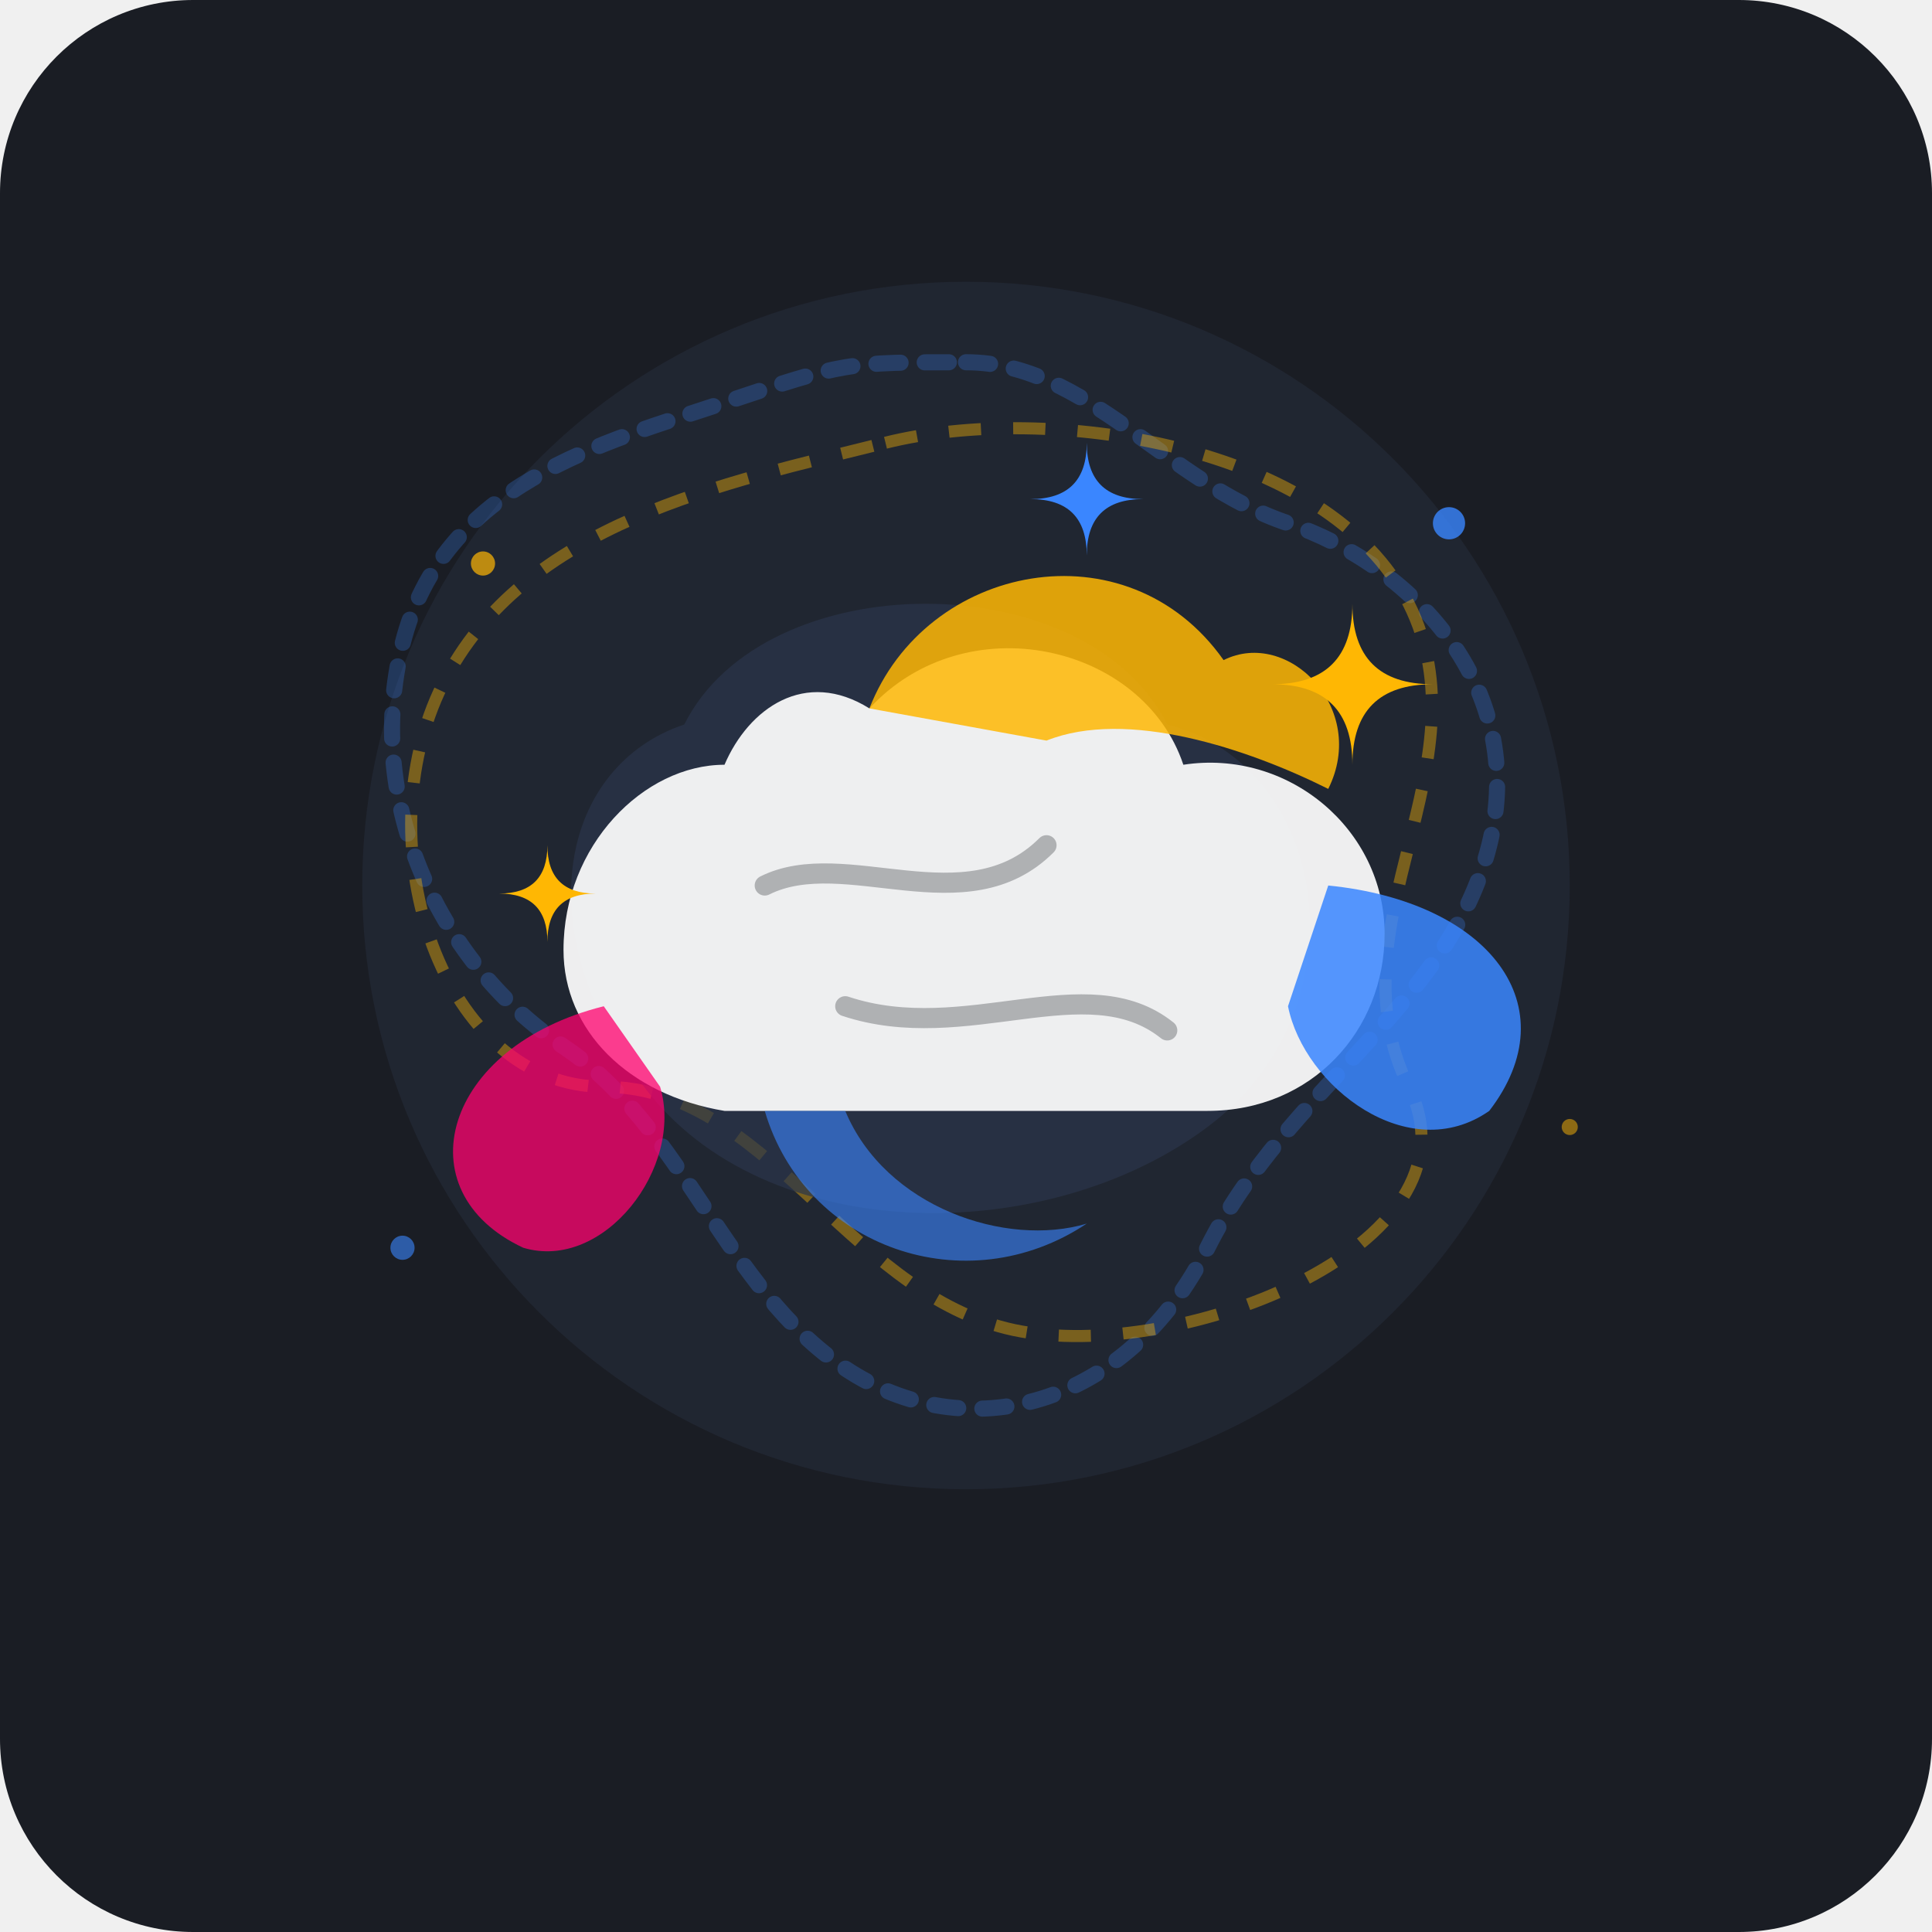
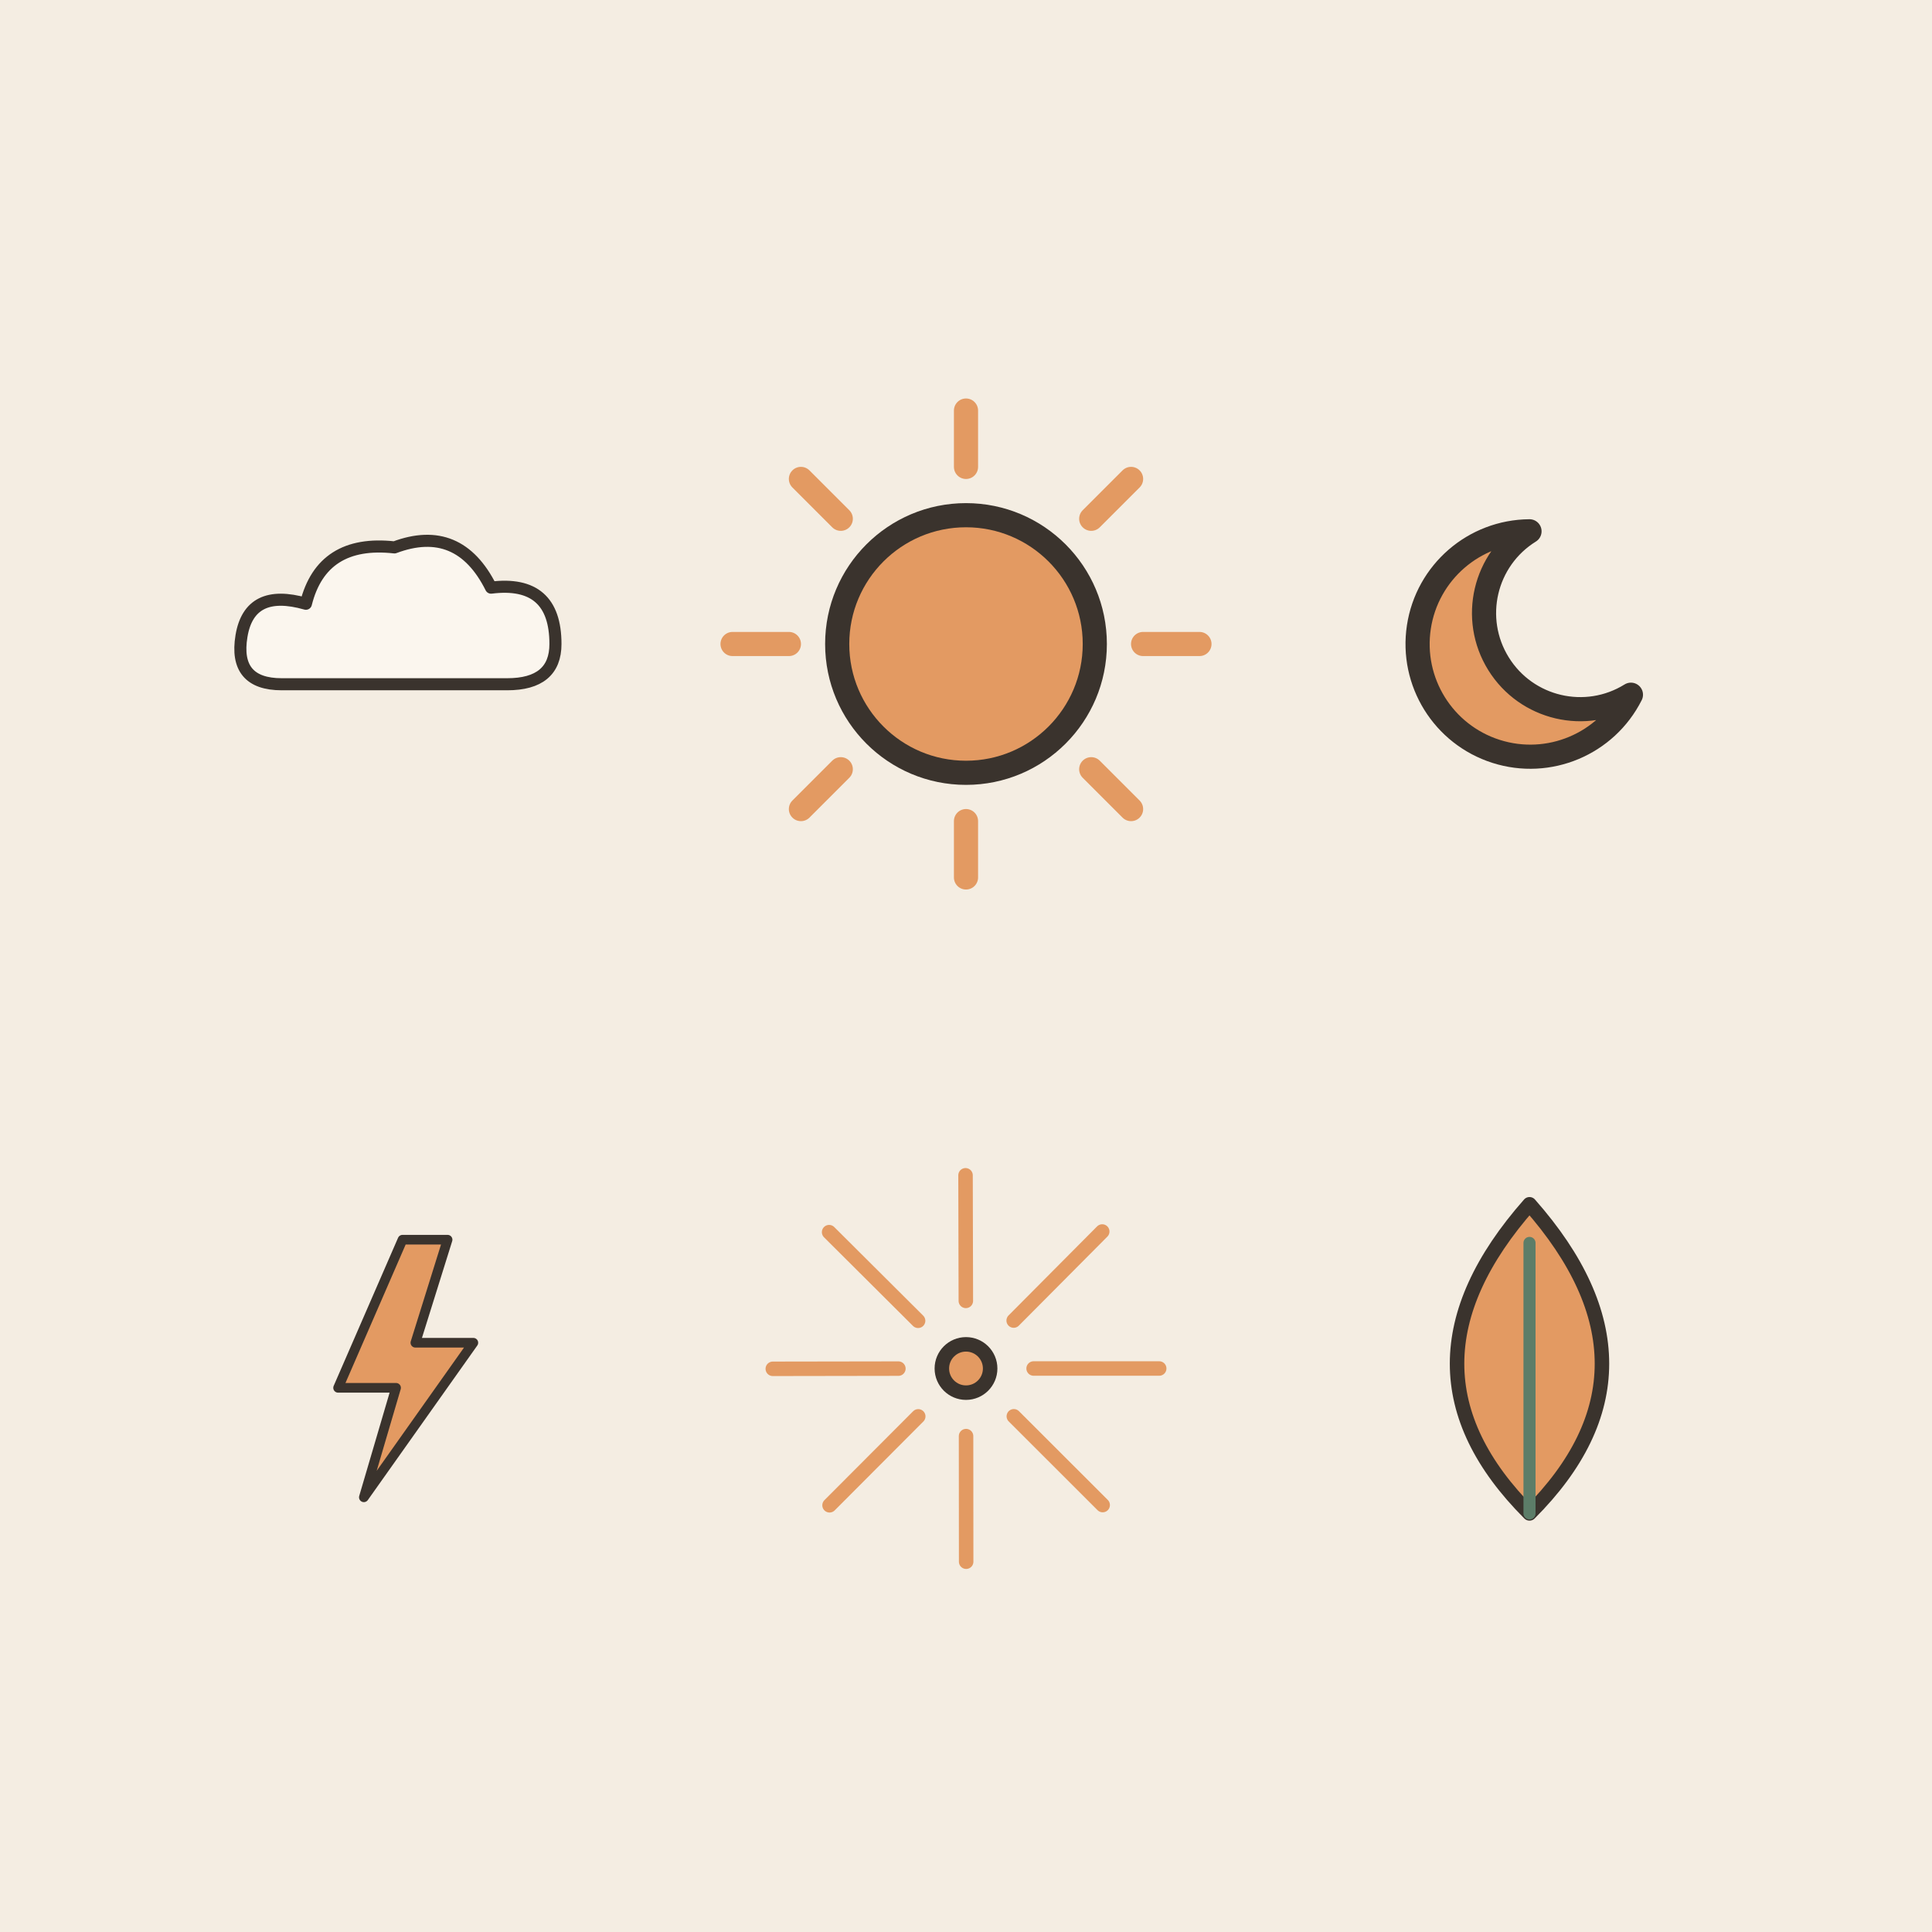
- <svg xmlns="http://www.w3.org/2000/svg" width="240" height="240" viewBox="0 0 240 240">
-   <rect width="240" height="240" rx="24" fill="#1A1D24" />
-   <circle cx="120" cy="110" r="75" fill="#242B3A" opacity="0.6" />
-   <circle cx="60" cy="70" r="1.5" fill="#FFB703" opacity="0.7" />
-   <circle cx="180" cy="65" r="2" fill="#3A86FF" opacity="0.8" />
-   <circle cx="195" cy="140" r="1" fill="#FFB703" opacity="0.5" />
-   <circle cx="50" cy="155" r="1.5" fill="#3A86FF" opacity="0.6" />
-   <g opacity="0.25" fill="none" stroke="#3A86FF" stroke-width="2" stroke-dasharray="3 3" stroke-linecap="round">
-     <path d="M120 45 C135 45, 145 60, 160 65 C175 70, 190 85, 185 105 C180 125, 160 135, 150 155 C140 175, 120 180, 105 170 C90 160, 85 140, 70 130 C55 120, 45 100, 50 80 C55 60, 75 55, 90 50 C105 45, 105 45, 120 45 Z" />
+ <svg xmlns="http://www.w3.org/2000/svg" viewBox="0 0 240 240" data-style="editorial">
+   <rect width="240" height="240" fill="#F4EDE2" />
+   <g transform="translate(50 80)">
+     <g transform="translate(0 0) scale(0.5 0.5)">
+       <path d="M-30 10Q-42 10 -40 -2Q-38 -14 -24 -10Q-20 -26 -2 -24Q14 -30 22 -14Q38 -16 38 0Q38 10 26 10Z" fill="#FBF6EE" stroke="#3A332D" stroke-width="3" stroke-linecap="round" stroke-linejoin="round" />
+     </g>
  </g>
-   <g opacity="0.4" fill="none" stroke="#FFB703" stroke-width="1.5">
-     <path d="M110 55 C130 50, 165 55, 175 75 C185 95, 165 115, 175 135 C185 155, 145 170, 125 165 C105 160, 95 135, 75 135 C55 135, 45 105, 55 85 C65 65, 90 60, 110 55 Z" stroke-dasharray="4 4" />
+   <g transform="translate(120 80)">
+     <path d="M22 0L29 0" stroke="#E39A62" stroke-width="3" stroke-linecap="round" fill="none" />
+     <path d="M15.556 15.556L20.506 20.506" stroke="#E39A62" stroke-width="3" stroke-linecap="round" fill="none" />
+     <path d="M1.34711e-15 22L1.77574e-15 29" stroke="#E39A62" stroke-width="3" stroke-linecap="round" fill="none" />
+     <path d="M-15.556 15.556L-20.506 20.506" stroke="#E39A62" stroke-width="3" stroke-linecap="round" fill="none" />
+     <path d="M-22 2.69422e-15L-29 3.55148e-15" stroke="#E39A62" stroke-width="3" stroke-linecap="round" fill="none" />
+     <path d="M-15.556 -15.556L-20.506 -20.506" stroke="#E39A62" stroke-width="3" stroke-linecap="round" fill="none" />
+     <path d="M-4.04133e-15 -22L-5.32721e-15 -29" stroke="#E39A62" stroke-width="3" stroke-linecap="round" fill="none" />
+     <path d="M15.556 -15.556L20.506 -20.506" stroke="#E39A62" stroke-width="3" stroke-linecap="round" fill="none" />
+     <circle cx="0" cy="0" r="16" fill="#E39A62" stroke="#3A332D" stroke-width="3" stroke-linecap="round" stroke-linejoin="round" />
  </g>
-   <path d="M85 90 C95 70, 135 70, 145 90 C165 95, 170 125, 150 140 C130 155, 95 155, 80 135 C65 115, 70 95, 85 90 Z" fill="#2A344A" opacity="0.7" />
-   <path d="M90 95             C80 95, 70 105, 70 118             C70 128, 78 136, 90 138             L150 138             C163 138, 172 128, 172 116             C172 103, 160 93, 147 95             C142 80, 120 75, 108 88             C100 83, 93 88, 90 95 Z" fill="#FFFFFF" opacity="0.92" />
-   <path d="M108 88 C115 70, 140 65, 152 82 C160 78, 170 88, 165 98 C155 93, 140 88, 130 92 Z" fill="#FFB703" opacity="0.85" />
-   <path d="M165 110 C185 112, 195 125, 185 138 C175 145, 162 135, 160 125 Z" fill="#3A86FF" opacity="0.85" />
-   <path d="M75 125 C55 130, 50 148, 65 155 C75 158, 85 145, 82 135 Z" fill="#FF006E" opacity="0.75" />
-   <path d="M95 138 C100 155, 120 162, 135 152 C125 155, 110 150, 105 138 Z" fill="#3A86FF" opacity="0.6" />
-   <path d="M95 110 C105 105, 120 115, 130 105" stroke="#1A1D24" stroke-width="2.5" stroke-linecap="round" fill="none" opacity="0.3" />
-   <path d="M105 125 C120 130, 135 120, 145 128" stroke="#1A1D24" stroke-width="2.5" stroke-linecap="round" fill="none" opacity="0.3" />
-   <g fill="#FFB703">
-     <path d="M 168 75 Q 168 85 178 85 Q 168 85 168 95 Q 168 85 158 85 Q 168 85 168 75 Z" />
-     <path d="M 68 105 Q 68 111 74 111 Q 68 111 68 117 Q 68 111 62 111 Q 68 111 68 105 Z" />
+   <g transform="translate(190 80)">
+     <path d="M0 -14A14 14 0 1 0 12.6 6.3A11.2 11.2 0 1 1 0 -14Z" fill="#E39A62" stroke="#3A332D" stroke-width="3" stroke-linecap="round" stroke-linejoin="round" />
  </g>
-   <g fill="#3A86FF">
-     <path d="M 135 55 Q 135 62 142 62 Q 135 62 135 69 Q 135 62 128 62 Q 135 62 135 55 Z" />
+   <g transform="translate(50 170)">
+     <g transform="translate(0 0) scale(0.4 0.4)">
+       <path d="M0 -40L-20 6L-2 6L-12 40L22 -8L4 -8L14 -40Z" fill="#E39A62" stroke="#3A332D" stroke-width="3" stroke-linecap="round" stroke-linejoin="round" />
+     </g>
+   </g>
+   <g transform="translate(120 170)">
+     <g transform="translate(0 0) scale(0.6 0.6)">
+       <path d="M14 0L40 0" stroke="#E39A62" stroke-width="3" stroke-linecap="round" fill="none" />
+       <path d="M9.903 9.896L28.296 28.273" stroke="#E39A62" stroke-width="3" stroke-linecap="round" fill="none" />
+       <path d="M0.011 14L0.032 40" stroke="#E39A62" stroke-width="3" stroke-linecap="round" fill="none" />
+       <path d="M-9.888 9.911L-28.25 28.318" stroke="#E39A62" stroke-width="3" stroke-linecap="round" fill="none" />
+       <path d="M-14 0.022L-40 0.064" stroke="#E39A62" stroke-width="3" stroke-linecap="round" fill="none" />
+       <path d="M-9.919 -9.88L-28.34 -28.228" stroke="#E39A62" stroke-width="3" stroke-linecap="round" fill="none" />
+       <path d="M-0.033 -14L-0.096 -40" stroke="#E39A62" stroke-width="3" stroke-linecap="round" fill="none" />
+       <path d="M9.872 -9.927L28.205 -28.363" stroke="#E39A62" stroke-width="3" stroke-linecap="round" fill="none" />
+       <circle cx="0" cy="0" r="5" fill="#E39A62" stroke="#3A332D" stroke-width="3" stroke-linecap="round" stroke-linejoin="round" />
+     </g>
+   </g>
+   <g transform="translate(190 170)">
+     <g transform="translate(0 0) scale(0.6 0.6)">
+       <path d="M0 30Q-30 0 0 -34Q30 0 0 30Z" fill="#E39A62" stroke="#3A332D" stroke-width="3" stroke-linecap="round" stroke-linejoin="round" />
+       <path d="M0 30L0 -26" stroke="#5C7D68" stroke-width="2.5" stroke-linecap="round" fill="none" />
+     </g>
  </g>
</svg>
